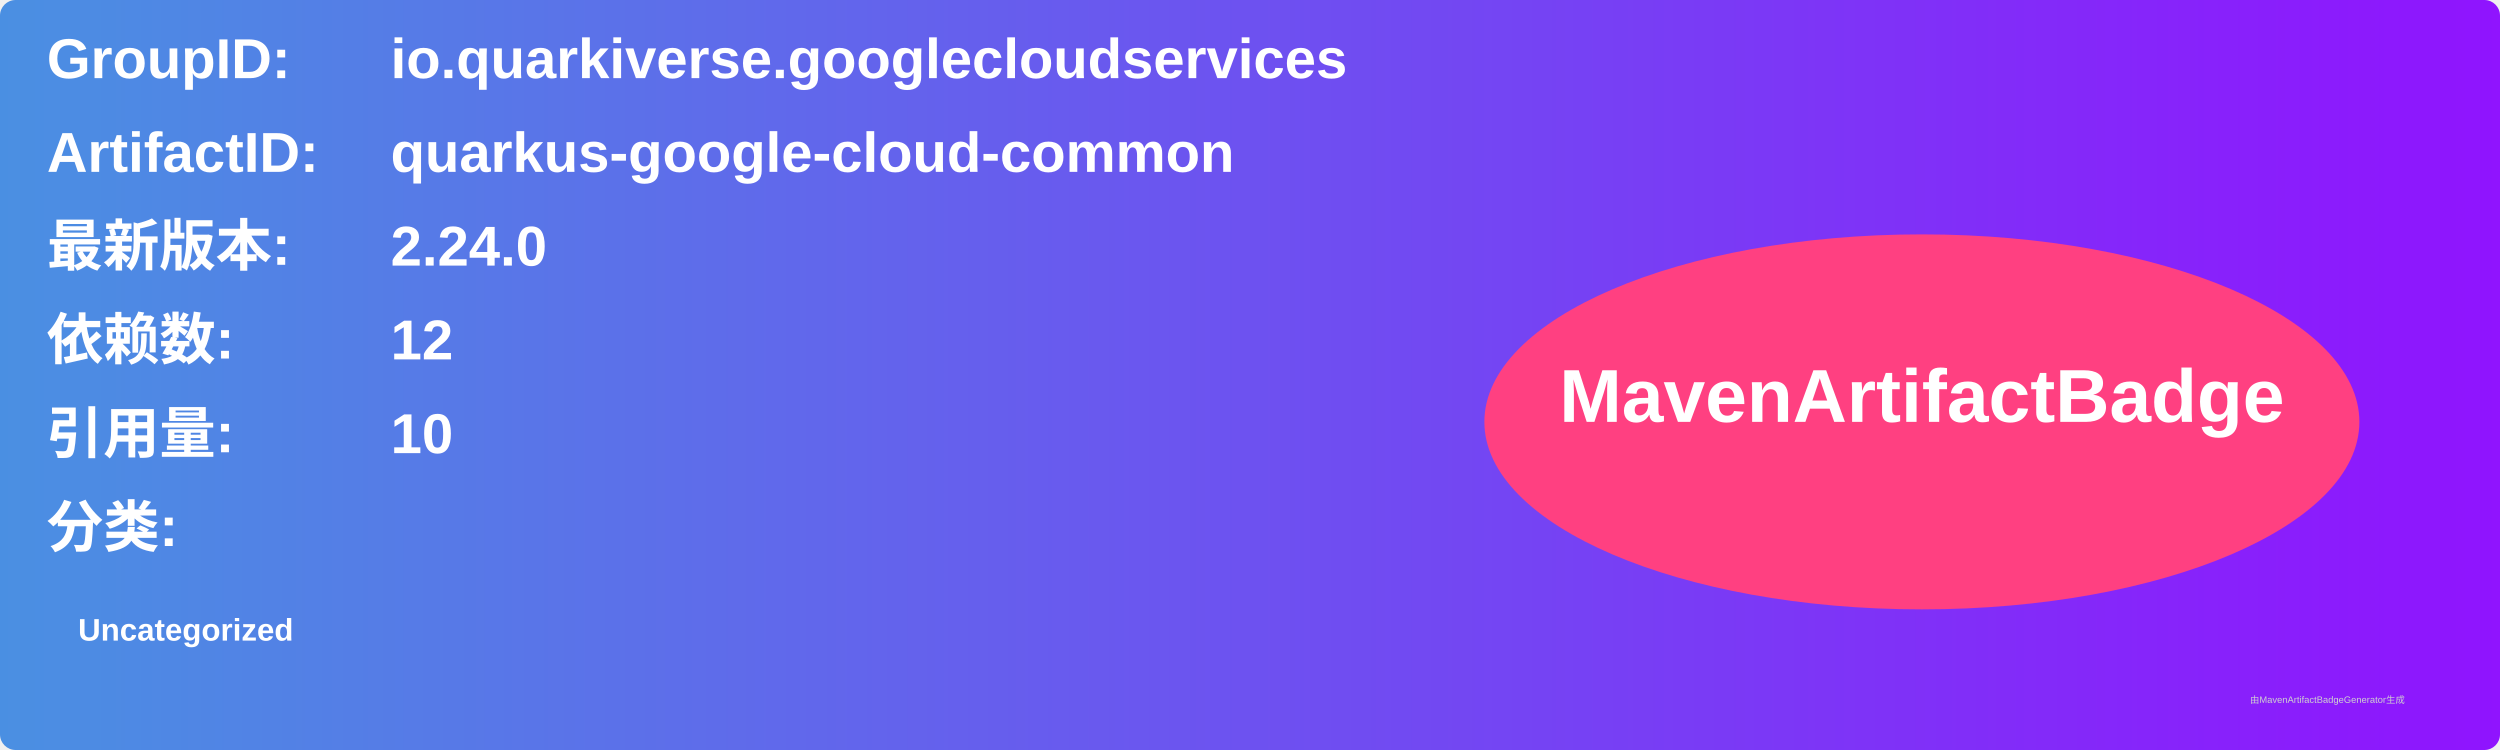
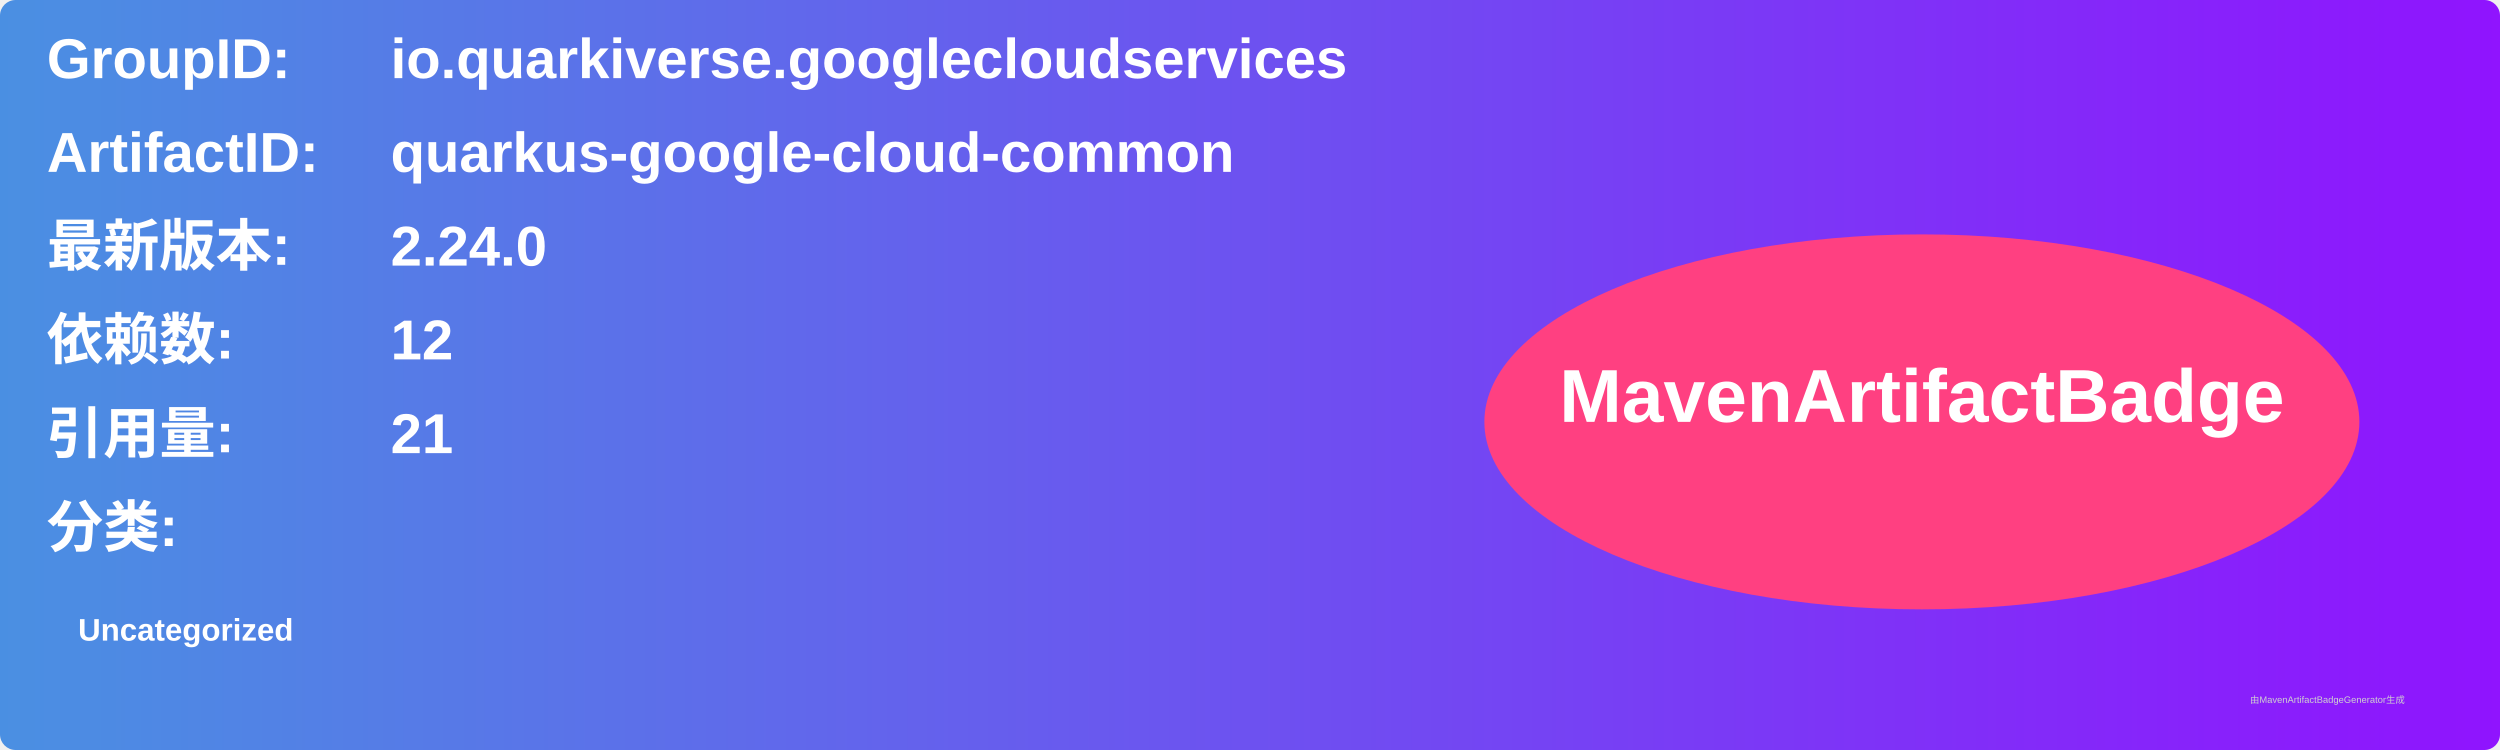
<svg xmlns="http://www.w3.org/2000/svg" width="800" height="240" viewBox="0 0 800 240">
  <linearGradient id="grad" x1="0%" y1="0%" x2="100%" y2="0%">
    <stop offset="0%" stop-color="#4a90e2" />
    <stop offset="100%" stop-color="#9013fe" />
  </linearGradient>
  <rect width="100%" height="100%" rx="5" ry="5" fill="url(#grad)" />
  <g transform="translate(15, 15)">
    <text x="0" y="10" font-family="Arial" font-size="18" fill="white" font-weight="bold" width="260">GroupID:</text>
    <text x="110" y="10" font-family="Arial" font-size="18" fill="white" font-weight="bold" width="460">io.quarkiverse.googlecloudservices</text>
    <text x="0" y="40" font-family="Arial" font-size="18" fill="white" font-weight="bold" width="260">ArtifactID:</text>
    <text x="110" y="40" font-family="Arial" font-size="18" fill="white" font-weight="bold" width="460">quarkus-google-cloud-common</text>
    <text x="0" y="70" font-family="Arial" font-size="18" fill="white" font-weight="bold">最新版本:</text>
    <text x="110" y="70" font-family="Arial" font-size="18" fill="white" font-weight="bold">
      <tspan font-weight="bold">2.24.0</tspan>
    </text>
    <text x="0" y="100" font-family="Arial" font-size="18" fill="white" font-weight="bold">依赖数: </text>
    <text x="110" y="100" font-family="Arial" font-size="18" fill="white">
      <tspan font-weight="bold">12</tspan>
    </text>
    <text x="0" y="130" font-family="Arial" font-size="18" fill="white" font-weight="bold">引用量: </text>
    <text x="110" y="130" font-family="Arial" font-size="18" fill="white">
-       <tspan font-weight="bold">10</tspan>
+       <tspan font-weight="bold">21</tspan>
    </text>
    <text x="0" y="160" font-family="Arial" font-size="18" fill="white" font-weight="bold">分类:</text>
    <text x="10" y="190" font-family="Arial" font-size="10" fill="white">
      <tspan font-weight="bold">Uncategorized</tspan>
    </text>
    <ellipse cx="600" cy="120" rx="140" ry="60" fill="#ff4081" />
    <text x="600" y="120" text-anchor="middle" font-family="Arial" font-size="24" fill="white" font-weight="bold">MavenArtifactBadge</text>
  </g>
  <text x="720" y="225" font-family="Arial" font-size="3" fill="#d0d0d0">由MavenArtifactBadgeGenerator生成</text>
</svg>
